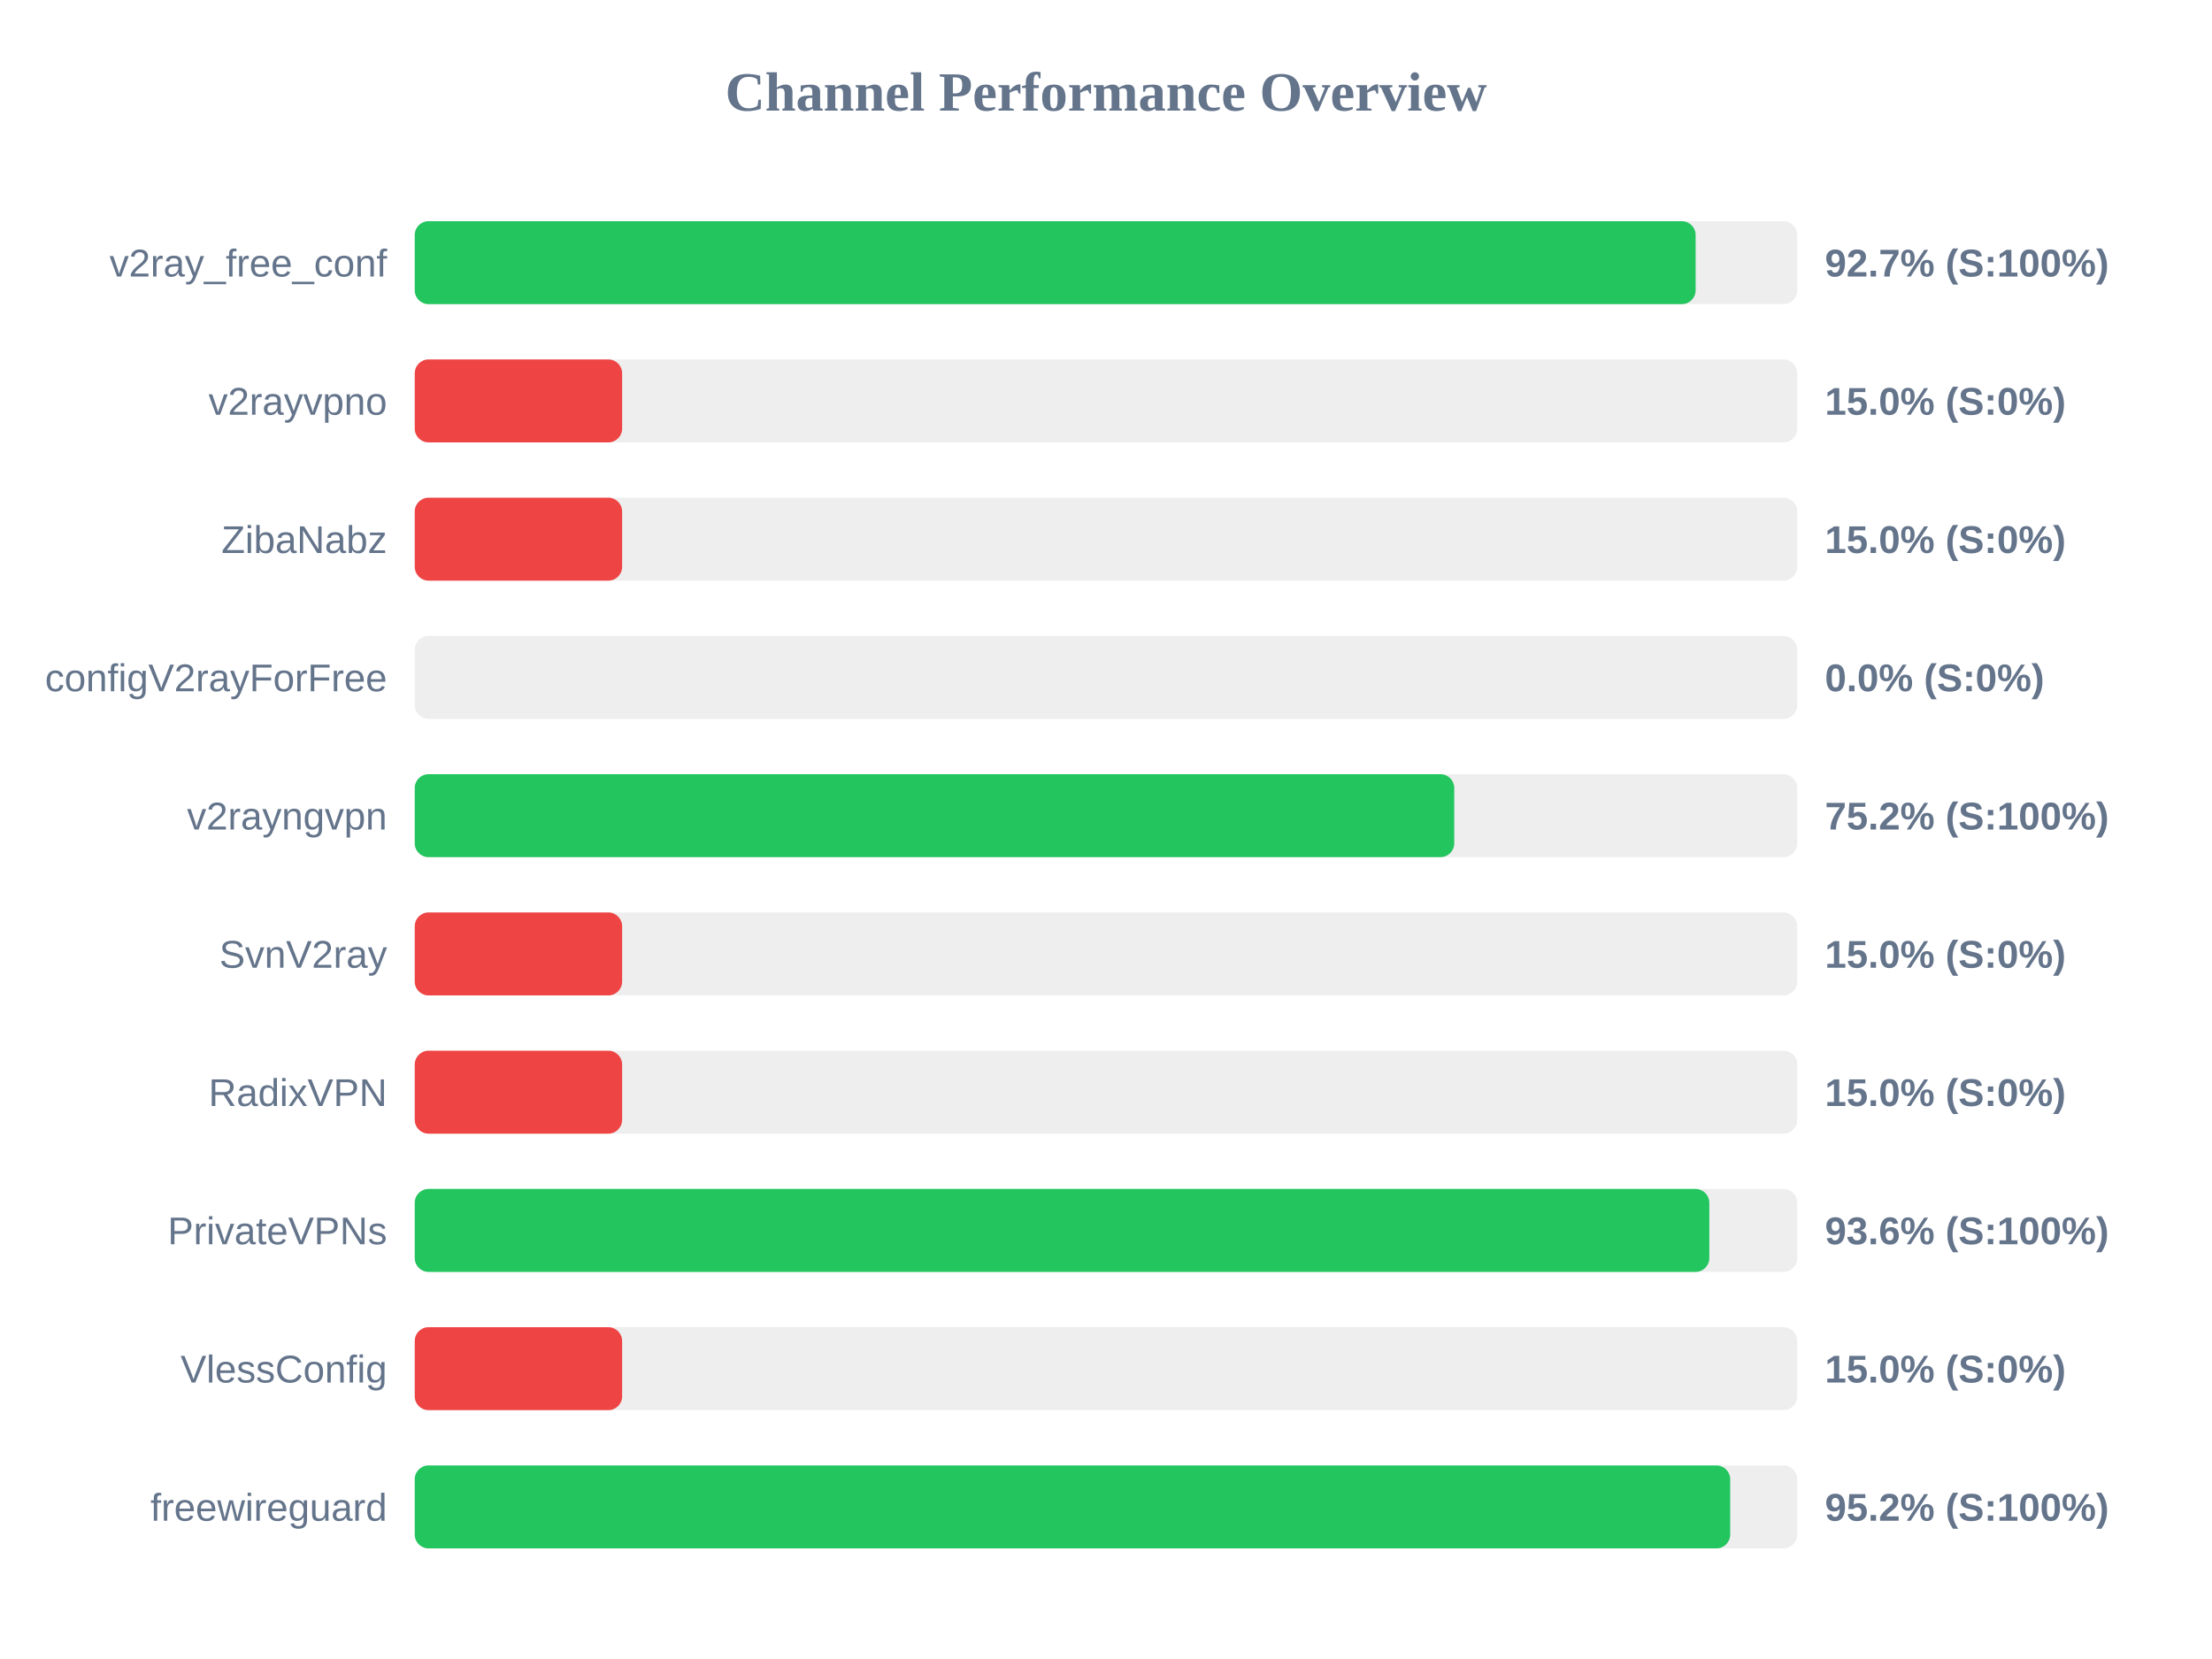
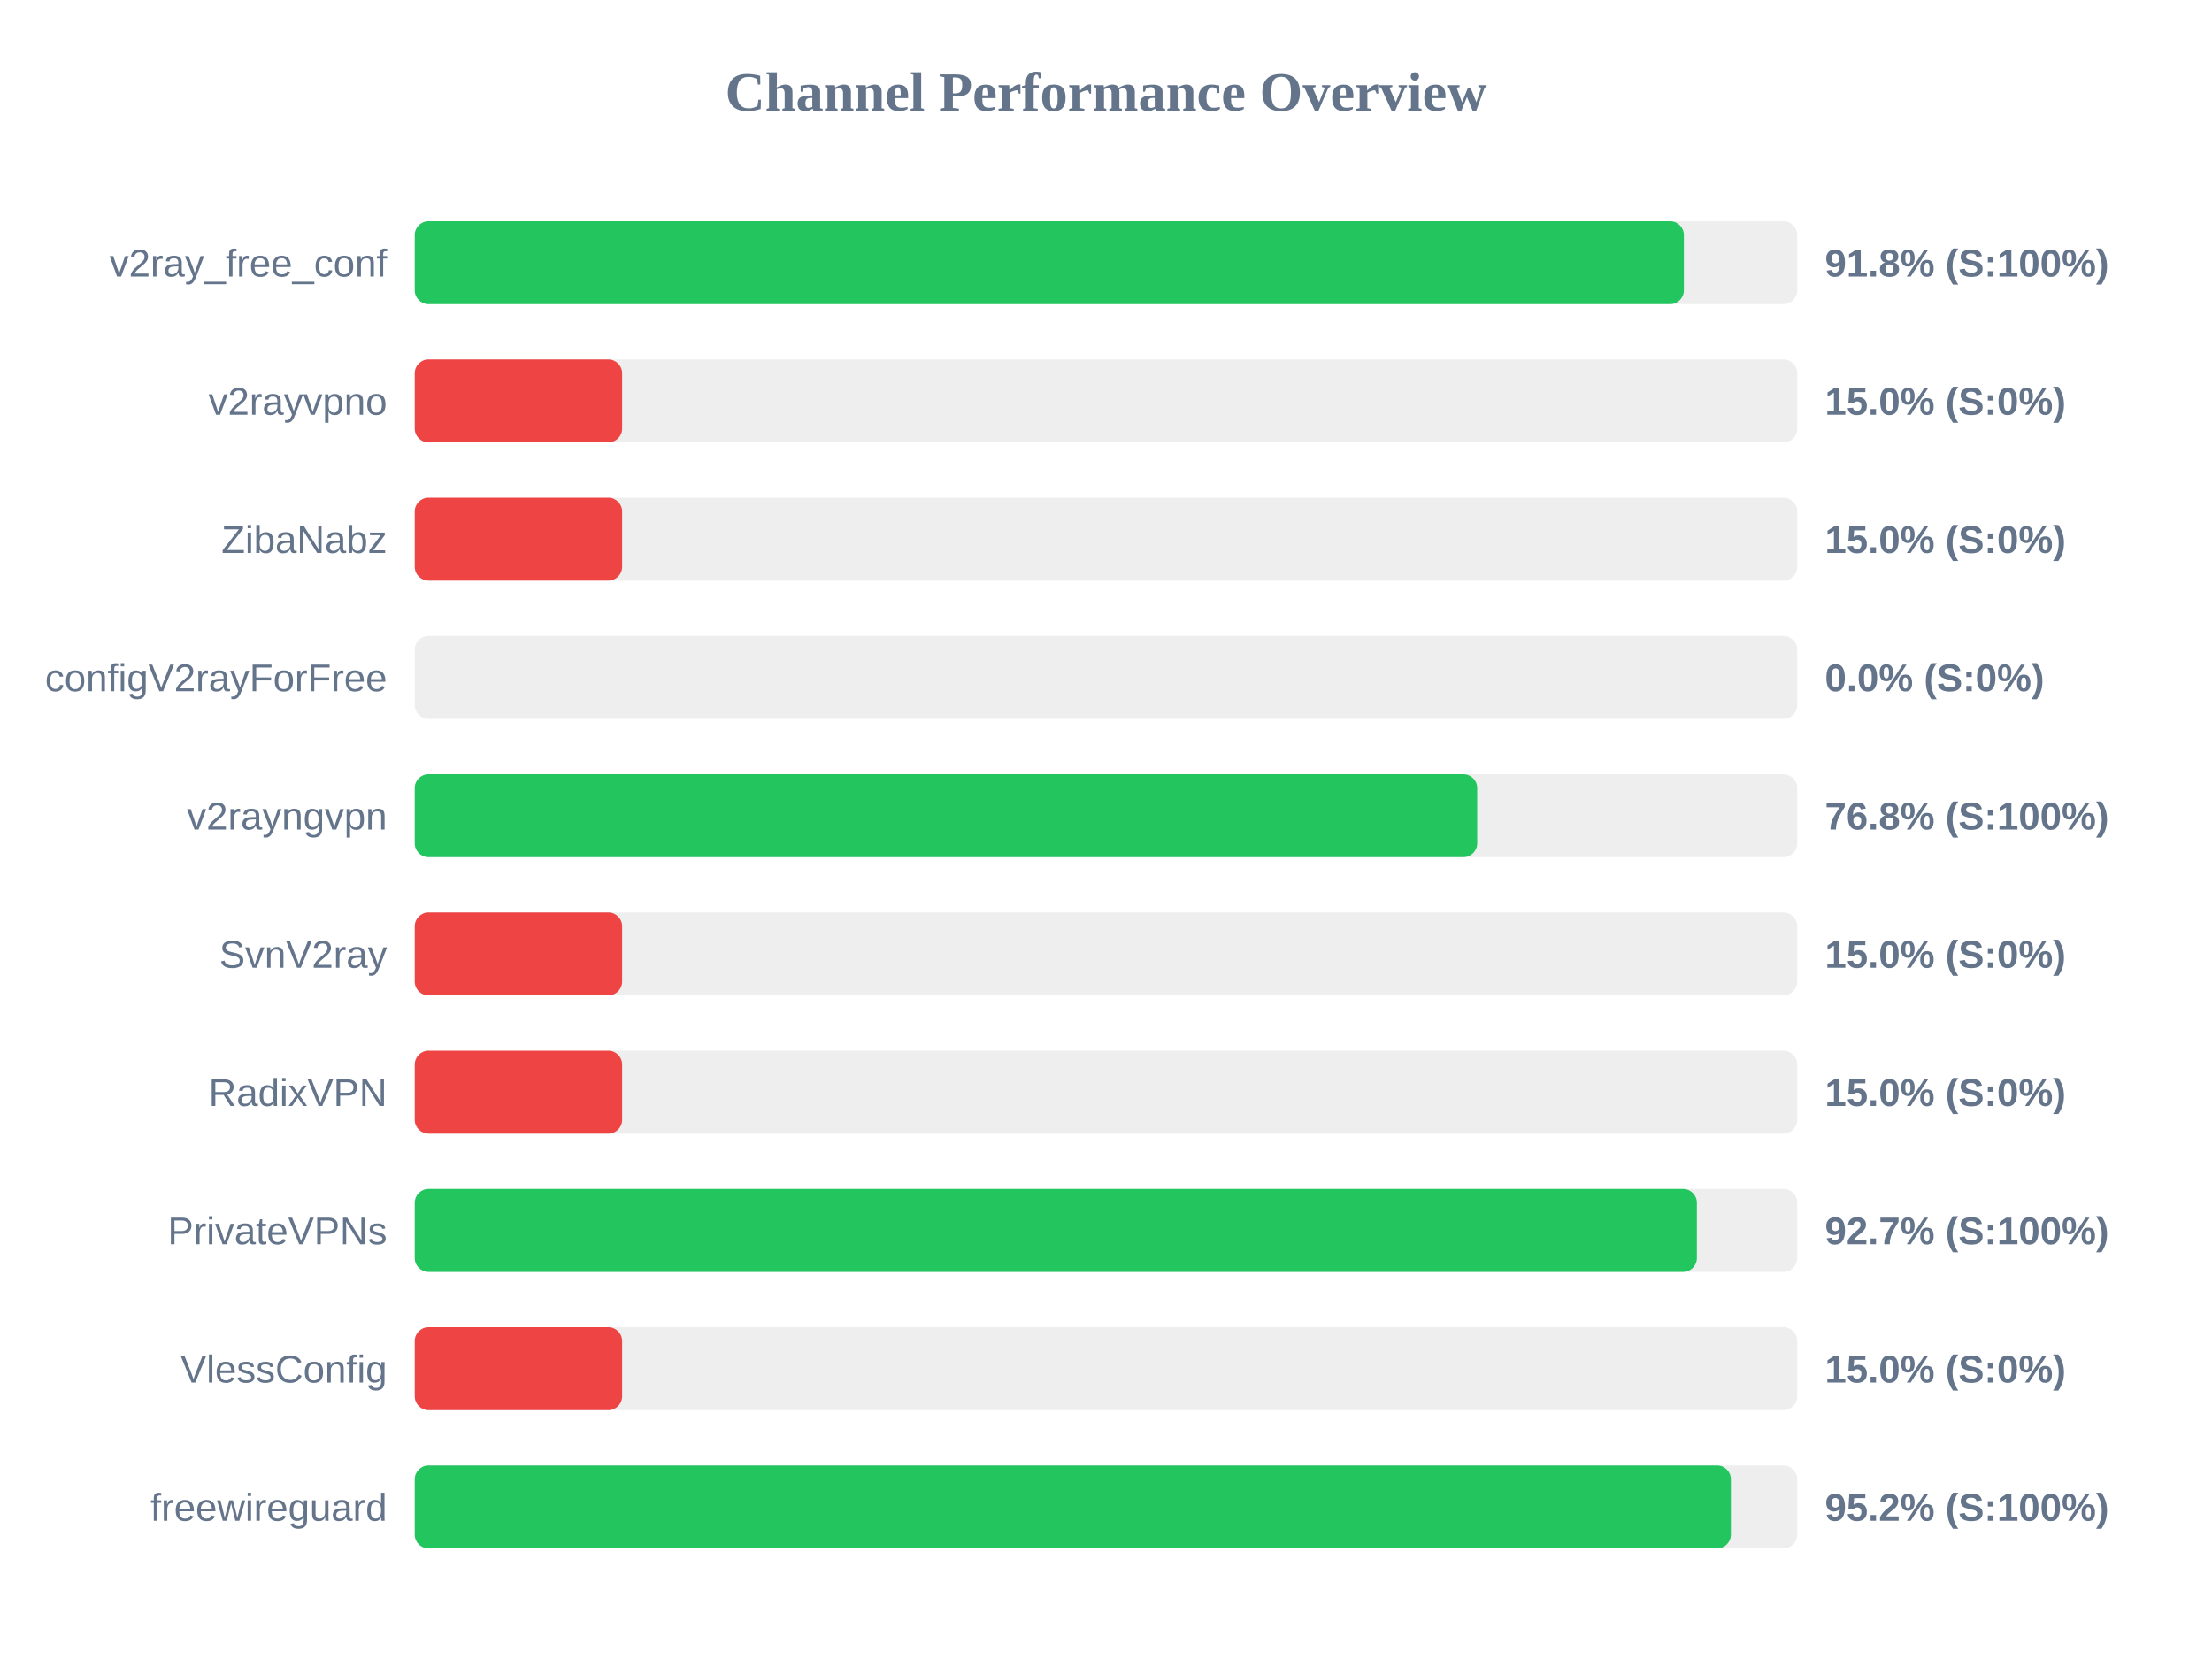
<svg xmlns="http://www.w3.org/2000/svg" width="800" height="600" version="1.1">
  <style>
        .row { font: 14px Arial; fill: #64748b; }
        .score { font: bold 14px Arial; fill: #64748b; }
    </style>
  <text x="400" y="40" text-anchor="middle" font-size="20px" font-weight="bold" fill="#64748b">Channel Performance Overview</text>
  <rect x="150" y="80" width="500" height="30" fill="#eee" rx="5" />
-   <rect x="150" y="80" width="463.25" height="30" fill="#22c55e" rx="5" />
+   <rect x="150" y="80" width="459.0" height="30" fill="#22c55e" rx="5" />
  <text x="140" y="100" text-anchor="end" class="row">v2ray_free_conf</text>
-   <text x="660" y="100" text-anchor="start" class="score">92.7% (S:100%)</text>
+   <text x="660" y="100" text-anchor="start" class="score">91.8% (S:100%)</text>
  <rect x="150" y="130" width="500" height="30" fill="#eee" rx="5" />
  <rect x="150" y="130" width="75.0" height="30" fill="#ef4444" rx="5" />
  <text x="140" y="150" text-anchor="end" class="row">v2rayvpno</text>
  <text x="660" y="150" text-anchor="start" class="score">15.0% (S:0%)</text>
  <rect x="150" y="180" width="500" height="30" fill="#eee" rx="5" />
  <rect x="150" y="180" width="75.0" height="30" fill="#ef4444" rx="5" />
  <text x="140" y="200" text-anchor="end" class="row">ZibaNabz</text>
  <text x="660" y="200" text-anchor="start" class="score">15.0% (S:0%)</text>
  <rect x="150" y="230" width="500" height="30" fill="#eee" rx="5" />
  <rect x="150" y="230" width="0.0" height="30" fill="#ef4444" rx="5" />
  <text x="140" y="250" text-anchor="end" class="row">configV2rayForFree</text>
  <text x="660" y="250" text-anchor="start" class="score">0.0% (S:0%)</text>
  <rect x="150" y="280" width="500" height="30" fill="#eee" rx="5" />
-   <rect x="150" y="280" width="375.95" height="30" fill="#22c55e" rx="5" />
+   <rect x="150" y="280" width="384.25" height="30" fill="#22c55e" rx="5" />
  <text x="140" y="300" text-anchor="end" class="row">v2rayngvpn</text>
-   <text x="660" y="300" text-anchor="start" class="score">75.2% (S:100%)</text>
+   <text x="660" y="300" text-anchor="start" class="score">76.8% (S:100%)</text>
  <rect x="150" y="330" width="500" height="30" fill="#eee" rx="5" />
  <rect x="150" y="330" width="75.0" height="30" fill="#ef4444" rx="5" />
  <text x="140" y="350" text-anchor="end" class="row">SvnV2ray</text>
  <text x="660" y="350" text-anchor="start" class="score">15.0% (S:0%)</text>
  <rect x="150" y="380" width="500" height="30" fill="#eee" rx="5" />
  <rect x="150" y="380" width="75.0" height="30" fill="#ef4444" rx="5" />
  <text x="140" y="400" text-anchor="end" class="row">RadixVPN</text>
  <text x="660" y="400" text-anchor="start" class="score">15.0% (S:0%)</text>
  <rect x="150" y="430" width="500" height="30" fill="#eee" rx="5" />
-   <rect x="150" y="430" width="468.2" height="30" fill="#22c55e" rx="5" />
+   <rect x="150" y="430" width="463.7" height="30" fill="#22c55e" rx="5" />
  <text x="140" y="450" text-anchor="end" class="row">PrivateVPNs</text>
-   <text x="660" y="450" text-anchor="start" class="score">93.6% (S:100%)</text>
+   <text x="660" y="450" text-anchor="start" class="score">92.7% (S:100%)</text>
  <rect x="150" y="480" width="500" height="30" fill="#eee" rx="5" />
  <rect x="150" y="480" width="75.0" height="30" fill="#ef4444" rx="5" />
  <text x="140" y="500" text-anchor="end" class="row">VlessConfig</text>
  <text x="660" y="500" text-anchor="start" class="score">15.0% (S:0%)</text>
  <rect x="150" y="530" width="500" height="30" fill="#eee" rx="5" />
-   <rect x="150" y="530" width="475.75" height="30" fill="#22c55e" rx="5" />
+   <rect x="150" y="530" width="476.0" height="30" fill="#22c55e" rx="5" />
  <text x="140" y="550" text-anchor="end" class="row">freewireguard</text>
  <text x="660" y="550" text-anchor="start" class="score">95.2% (S:100%)</text>
</svg>
